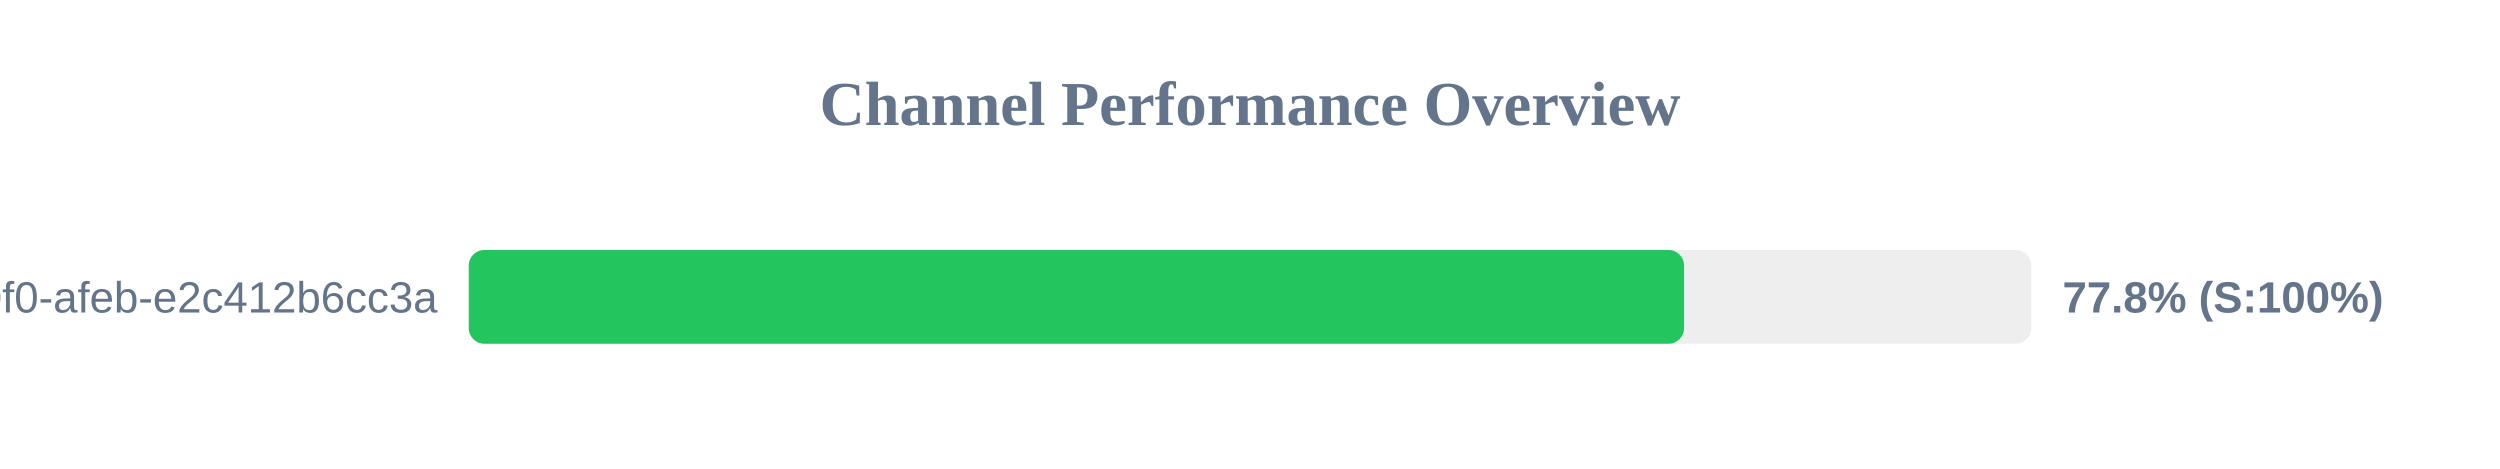
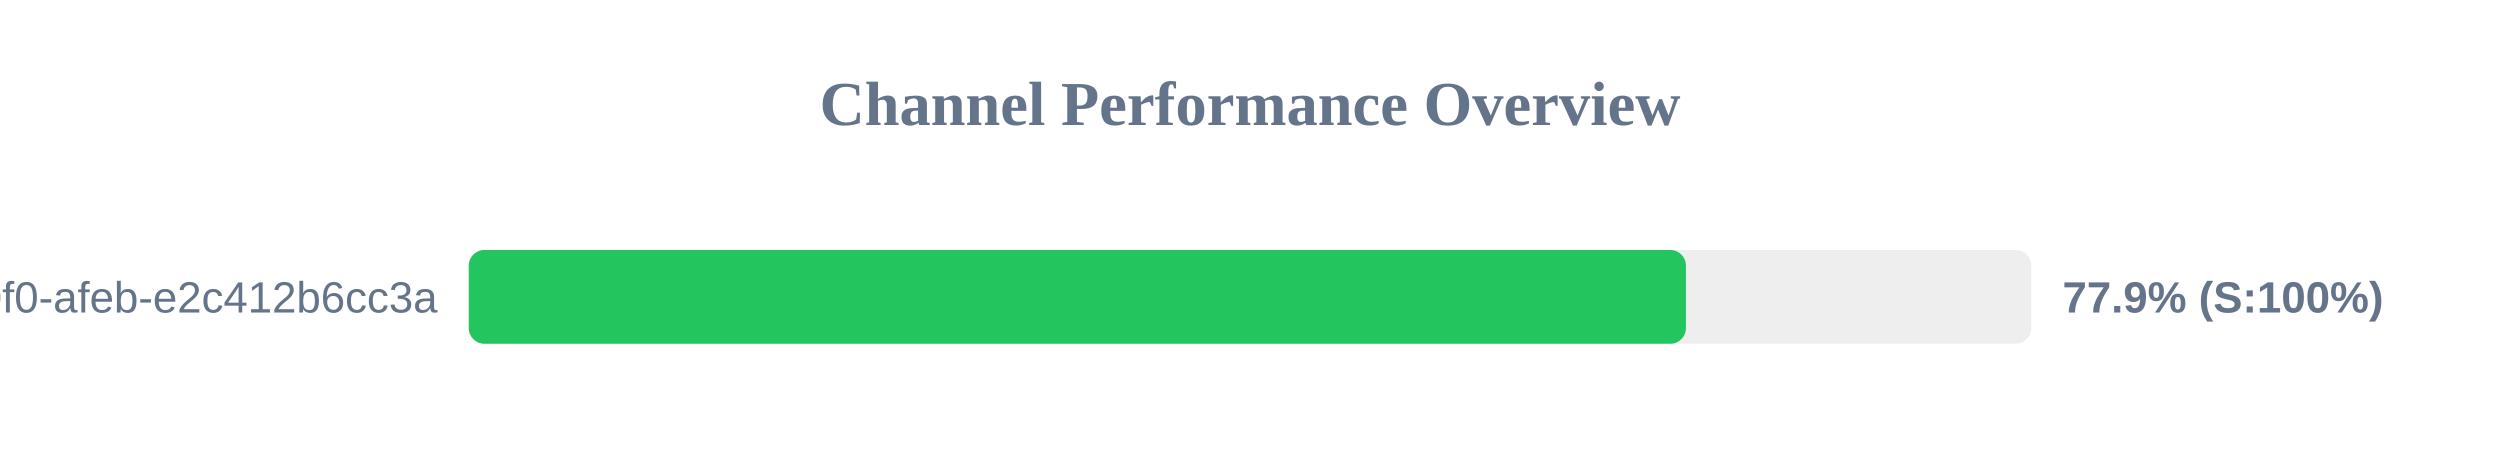
<svg xmlns="http://www.w3.org/2000/svg" width="800" height="150" version="1.1">
  <style>
        .row { font: 14px Arial; fill: #64748b; }
        .score { font: bold 14px Arial; fill: #64748b; }
    </style>
  <text x="400" y="40" text-anchor="middle" font-size="20px" font-weight="bold" fill="#64748b">Channel Performance Overview</text>
  <rect x="150" y="80" width="500" height="30" fill="#eee" rx="5" />
-   <rect x="150" y="80" width="388.9" height="30" fill="#22c55e" rx="5" />
+   <rect x="150" y="80" width="389.5" height="30" fill="#22c55e" rx="5" />
  <text x="140" y="100" text-anchor="end" class="row">?uuid=c6e02cd8-ce11-40f0-afeb-e2c412b6cc3a</text>
-   <text x="660" y="100" text-anchor="start" class="score">77.8% (S:100%)</text>
+   <text x="660" y="100" text-anchor="start" class="score">77.9% (S:100%)</text>
</svg>
